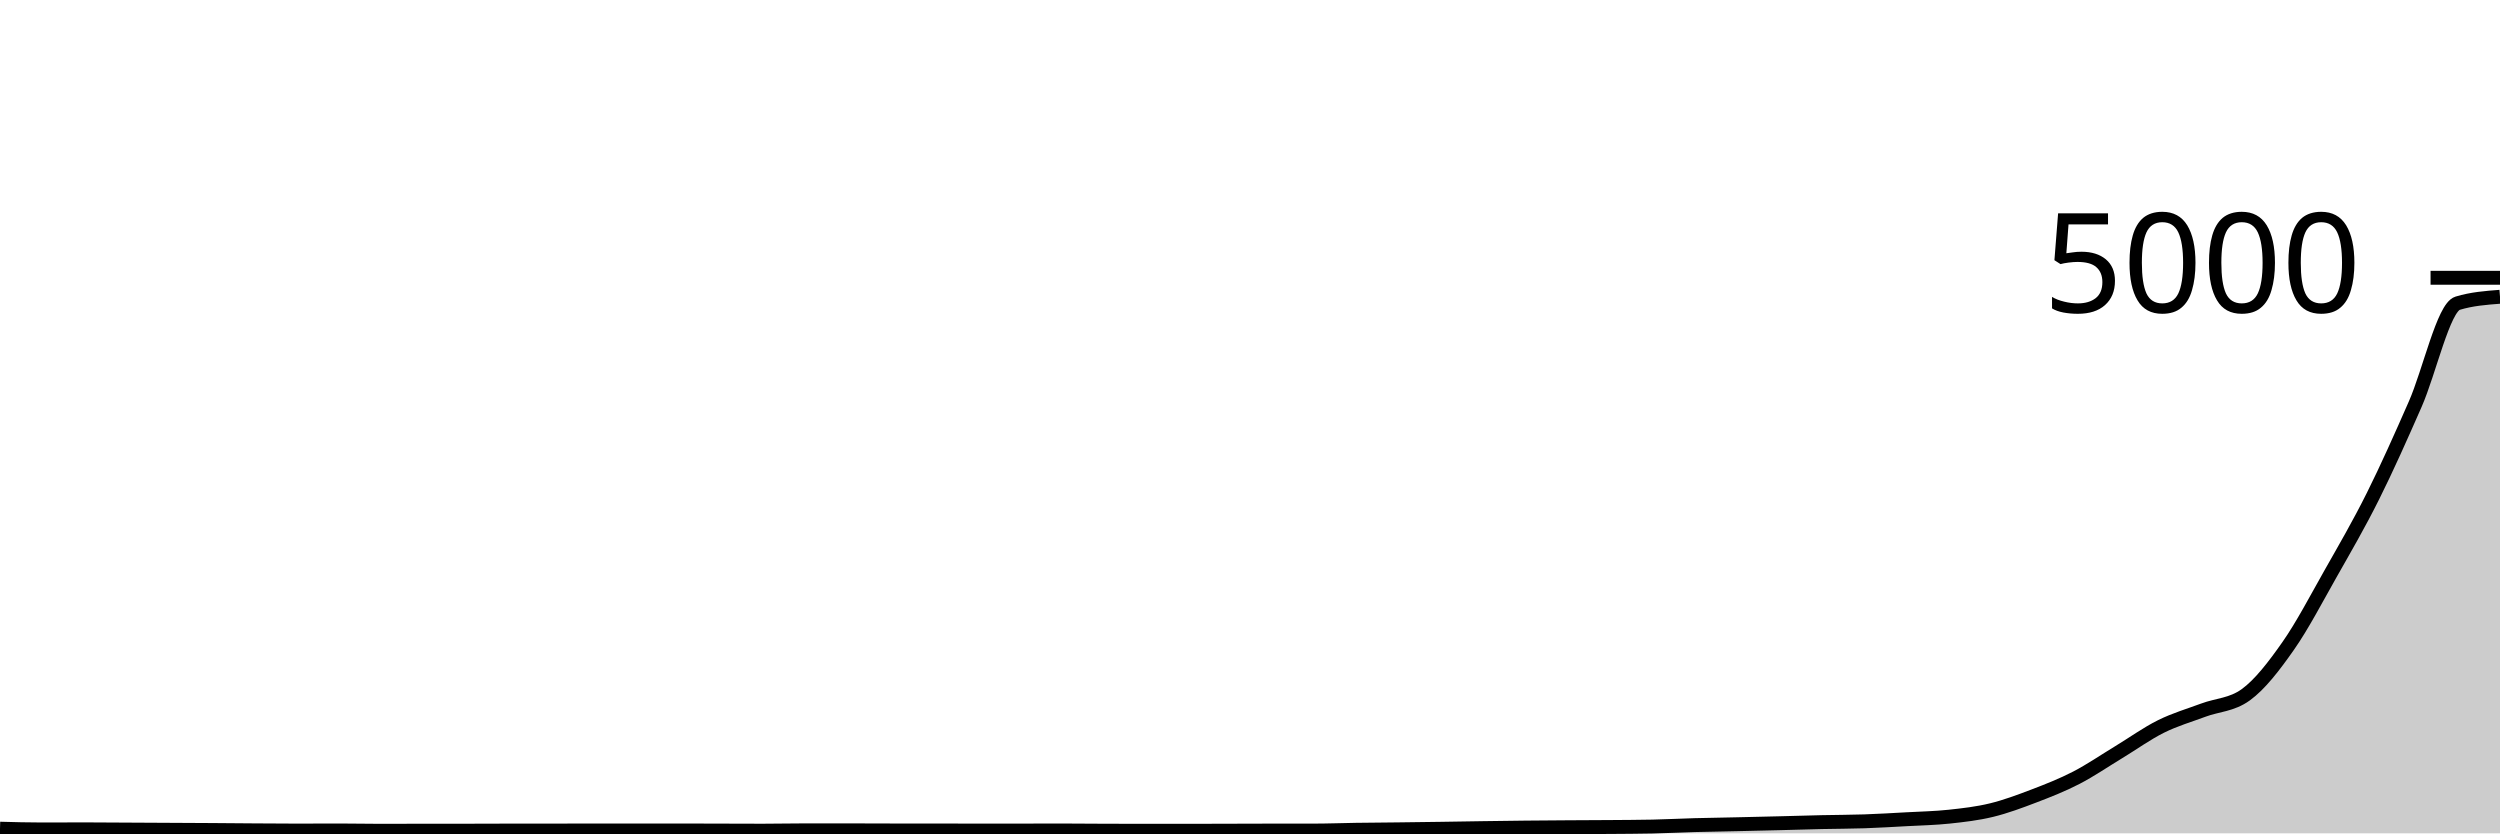
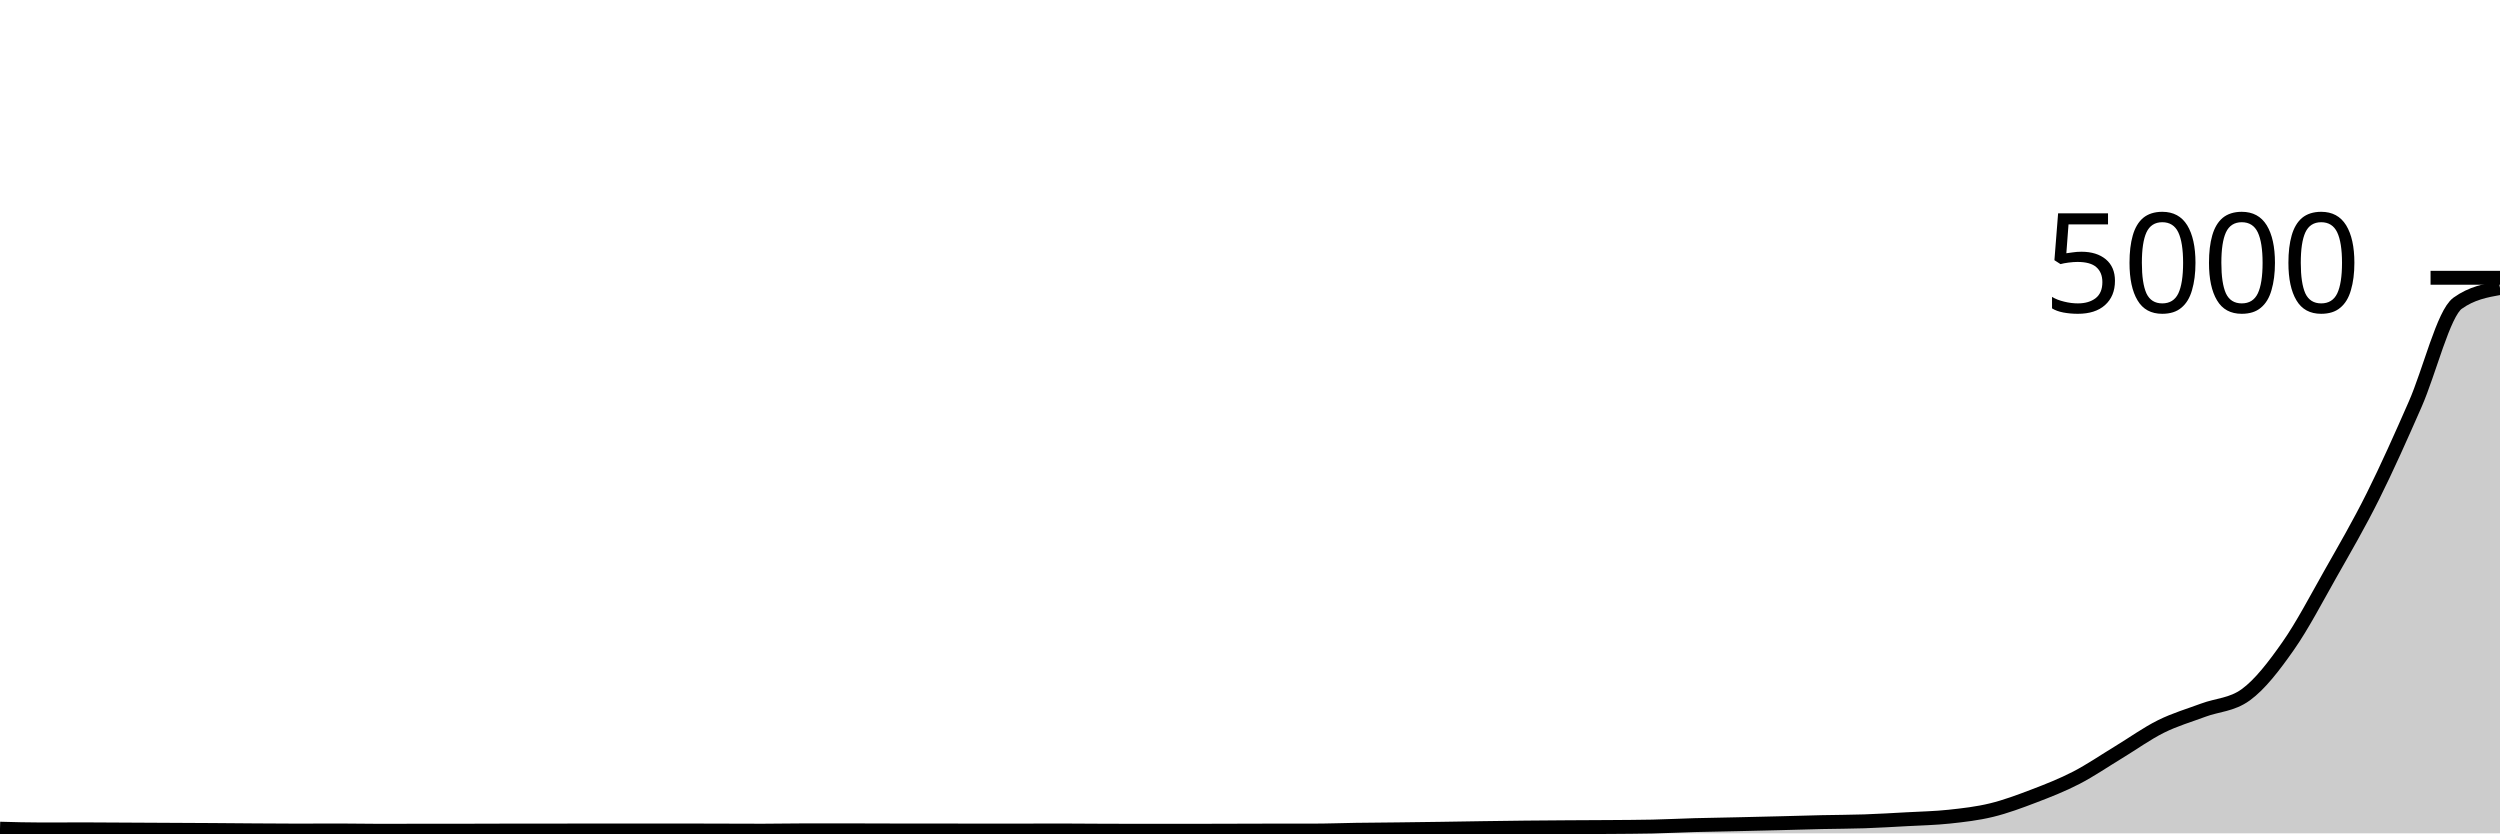
<svg xmlns="http://www.w3.org/2000/svg" viewBox="0 0 180 60">
  <g transform="translate(0,20)">
-     <path class="area" fill="rgba(0, 0, 0, 0.2)" d="M0,39.664C1.017,39.692,2.034,39.72,3.051,39.72C4.068,39.72,5.085,39.712,6.102,39.712C7.119,39.712,8.136,39.723,9.153,39.728C10.169,39.733,11.186,39.739,12.203,39.744C13.22,39.749,14.237,39.753,15.254,39.76C16.271,39.767,17.288,39.777,18.305,39.784C19.322,39.791,20.339,39.8,21.356,39.8C22.373,39.8,23.39,39.792,24.407,39.792C25.424,39.792,26.441,39.816,27.458,39.816C28.475,39.816,29.492,39.808,30.508,39.808C31.525,39.808,32.542,39.808,33.559,39.808C34.576,39.808,35.593,39.8,36.61,39.8C37.627,39.8,38.644,39.8,39.661,39.8C40.678,39.8,41.695,39.792,42.712,39.792C43.729,39.792,44.746,39.792,45.763,39.792C46.78,39.792,47.797,39.792,48.814,39.792C49.831,39.792,50.847,39.797,51.864,39.8C52.881,39.803,53.898,39.808,54.915,39.808C55.932,39.808,56.949,39.784,57.966,39.784C58.983,39.784,60,39.784,61.017,39.784C62.034,39.784,63.051,39.792,64.068,39.792C65.085,39.792,66.102,39.792,67.119,39.792C68.136,39.792,69.153,39.8,70.169,39.8C71.186,39.8,72.203,39.8,73.22,39.8C74.237,39.8,75.254,39.792,76.271,39.792C77.288,39.792,78.305,39.804,79.322,39.808C80.339,39.812,81.356,39.816,82.373,39.816C83.39,39.816,84.407,39.816,85.424,39.816C86.441,39.816,87.458,39.811,88.475,39.808C89.492,39.805,90.508,39.8,91.525,39.8C92.542,39.8,93.559,39.8,94.576,39.8C95.593,39.8,96.61,39.759,97.627,39.744C98.644,39.729,99.661,39.724,100.678,39.712C101.695,39.7,102.712,39.687,103.729,39.672C104.746,39.657,105.763,39.639,106.78,39.624C107.797,39.609,108.814,39.595,109.831,39.584C110.847,39.573,111.864,39.567,112.881,39.56C113.898,39.553,114.915,39.552,115.932,39.544C116.949,39.536,117.966,39.533,118.983,39.512C120,39.491,121.017,39.436,122.034,39.408C123.051,39.38,124.068,39.367,125.085,39.344C126.102,39.321,127.119,39.297,128.136,39.272C129.153,39.247,130.169,39.215,131.186,39.192C132.203,39.169,133.22,39.171,134.237,39.136C135.254,39.101,136.271,39.04,137.288,38.984C138.305,38.928,139.322,38.909,140.339,38.8C141.356,38.691,142.373,38.576,143.39,38.328C144.407,38.08,145.424,37.7,146.441,37.312C147.458,36.924,148.475,36.525,149.492,36C150.508,35.475,151.525,34.776,152.542,34.16C153.559,33.544,154.576,32.809,155.593,32.304C156.61,31.799,157.627,31.508,158.644,31.128C159.661,30.748,160.678,30.76,161.695,30.024C162.712,29.288,163.729,27.964,164.746,26.512C165.763,25.06,166.78,23.108,167.797,21.312C168.814,19.516,169.831,17.772,170.847,15.736C171.864,13.7,172.881,11.413,173.898,9.096C174.915,6.779,175.932,2.141,176.949,1.832C177.966,1.523,178.983,1.445,180,1.368L180,40C178.983,40,177.966,40,176.949,40C175.932,40,174.915,40,173.898,40C172.881,40,171.864,40,170.847,40C169.831,40,168.814,40,167.797,40C166.78,40,165.763,40,164.746,40C163.729,40,162.712,40,161.695,40C160.678,40,159.661,40,158.644,40C157.627,40,156.61,40,155.593,40C154.576,40,153.559,40,152.542,40C151.525,40,150.508,40,149.492,40C148.475,40,147.458,40,146.441,40C145.424,40,144.407,40,143.39,40C142.373,40,141.356,40,140.339,40C139.322,40,138.305,40,137.288,40C136.271,40,135.254,40,134.237,40C133.22,40,132.203,40,131.186,40C130.169,40,129.153,40,128.136,40C127.119,40,126.102,40,125.085,40C124.068,40,123.051,40,122.034,40C121.017,40,120,40,118.983,40C117.966,40,116.949,40,115.932,40C114.915,40,113.898,40,112.881,40C111.864,40,110.847,40,109.831,40C108.814,40,107.797,40,106.78,40C105.763,40,104.746,40,103.729,40C102.712,40,101.695,40,100.678,40C99.661,40,98.644,40,97.627,40C96.61,40,95.593,40,94.576,40C93.559,40,92.542,40,91.525,40C90.508,40,89.492,40,88.475,40C87.458,40,86.441,40,85.424,40C84.407,40,83.39,40,82.373,40C81.356,40,80.339,40,79.322,40C78.305,40,77.288,40,76.271,40C75.254,40,74.237,40,73.22,40C72.203,40,71.186,40,70.169,40C69.153,40,68.136,40,67.119,40C66.102,40,65.085,40,64.068,40C63.051,40,62.034,40,61.017,40C60,40,58.983,40,57.966,40C56.949,40,55.932,40,54.915,40C53.898,40,52.881,40,51.864,40C50.847,40,49.831,40,48.814,40C47.797,40,46.78,40,45.763,40C44.746,40,43.729,40,42.712,40C41.695,40,40.678,40,39.661,40C38.644,40,37.627,40,36.61,40C35.593,40,34.576,40,33.559,40C32.542,40,31.525,40,30.508,40C29.492,40,28.475,40,27.458,40C26.441,40,25.424,40,24.407,40C23.39,40,22.373,40,21.356,40C20.339,40,19.322,40,18.305,40C17.288,40,16.271,40,15.254,40C14.237,40,13.22,40,12.203,40C11.186,40,10.169,40,9.153,40C8.136,40,7.119,40,6.102,40C5.085,40,4.068,40,3.051,40C2.034,40,1.017,40,0,40Z" />
-     <path class="line" stroke="black" fill="none" d="M0,39.664C1.017,39.692,2.034,39.72,3.051,39.72C4.068,39.72,5.085,39.712,6.102,39.712C7.119,39.712,8.136,39.723,9.153,39.728C10.169,39.733,11.186,39.739,12.203,39.744C13.22,39.749,14.237,39.753,15.254,39.76C16.271,39.767,17.288,39.777,18.305,39.784C19.322,39.791,20.339,39.8,21.356,39.8C22.373,39.8,23.39,39.792,24.407,39.792C25.424,39.792,26.441,39.816,27.458,39.816C28.475,39.816,29.492,39.808,30.508,39.808C31.525,39.808,32.542,39.808,33.559,39.808C34.576,39.808,35.593,39.8,36.61,39.8C37.627,39.8,38.644,39.8,39.661,39.8C40.678,39.8,41.695,39.792,42.712,39.792C43.729,39.792,44.746,39.792,45.763,39.792C46.78,39.792,47.797,39.792,48.814,39.792C49.831,39.792,50.847,39.797,51.864,39.8C52.881,39.803,53.898,39.808,54.915,39.808C55.932,39.808,56.949,39.784,57.966,39.784C58.983,39.784,60,39.784,61.017,39.784C62.034,39.784,63.051,39.792,64.068,39.792C65.085,39.792,66.102,39.792,67.119,39.792C68.136,39.792,69.153,39.8,70.169,39.8C71.186,39.8,72.203,39.8,73.22,39.8C74.237,39.8,75.254,39.792,76.271,39.792C77.288,39.792,78.305,39.804,79.322,39.808C80.339,39.812,81.356,39.816,82.373,39.816C83.39,39.816,84.407,39.816,85.424,39.816C86.441,39.816,87.458,39.811,88.475,39.808C89.492,39.805,90.508,39.8,91.525,39.8C92.542,39.8,93.559,39.8,94.576,39.8C95.593,39.8,96.61,39.759,97.627,39.744C98.644,39.729,99.661,39.724,100.678,39.712C101.695,39.7,102.712,39.687,103.729,39.672C104.746,39.657,105.763,39.639,106.78,39.624C107.797,39.609,108.814,39.595,109.831,39.584C110.847,39.573,111.864,39.567,112.881,39.56C113.898,39.553,114.915,39.552,115.932,39.544C116.949,39.536,117.966,39.533,118.983,39.512C120,39.491,121.017,39.436,122.034,39.408C123.051,39.38,124.068,39.367,125.085,39.344C126.102,39.321,127.119,39.297,128.136,39.272C129.153,39.247,130.169,39.215,131.186,39.192C132.203,39.169,133.22,39.171,134.237,39.136C135.254,39.101,136.271,39.04,137.288,38.984C138.305,38.928,139.322,38.909,140.339,38.8C141.356,38.691,142.373,38.576,143.39,38.328C144.407,38.08,145.424,37.7,146.441,37.312C147.458,36.924,148.475,36.525,149.492,36C150.508,35.475,151.525,34.776,152.542,34.16C153.559,33.544,154.576,32.809,155.593,32.304C156.61,31.799,157.627,31.508,158.644,31.128C159.661,30.748,160.678,30.76,161.695,30.024C162.712,29.288,163.729,27.964,164.746,26.512C165.763,25.06,166.78,23.108,167.797,21.312C168.814,19.516,169.831,17.772,170.847,15.736C171.864,13.7,172.881,11.413,173.898,9.096C174.915,6.779,175.932,2.141,176.949,1.832C177.966,1.523,178.983,1.445,180,1.368" />
+     <path class="area" fill="rgba(0, 0, 0, 0.2)" d="M0,39.664C1.017,39.692,2.034,39.72,3.051,39.72C4.068,39.72,5.085,39.712,6.102,39.712C7.119,39.712,8.136,39.723,9.153,39.728C10.169,39.733,11.186,39.739,12.203,39.744C13.22,39.749,14.237,39.753,15.254,39.76C16.271,39.767,17.288,39.777,18.305,39.784C19.322,39.791,20.339,39.8,21.356,39.8C22.373,39.8,23.39,39.792,24.407,39.792C25.424,39.792,26.441,39.816,27.458,39.816C28.475,39.816,29.492,39.808,30.508,39.808C31.525,39.808,32.542,39.808,33.559,39.808C34.576,39.808,35.593,39.8,36.61,39.8C37.627,39.8,38.644,39.8,39.661,39.8C40.678,39.8,41.695,39.792,42.712,39.792C43.729,39.792,44.746,39.792,45.763,39.792C46.78,39.792,47.797,39.792,48.814,39.792C49.831,39.792,50.847,39.797,51.864,39.8C52.881,39.803,53.898,39.808,54.915,39.808C55.932,39.808,56.949,39.784,57.966,39.784C58.983,39.784,60,39.784,61.017,39.784C62.034,39.784,63.051,39.792,64.068,39.792C65.085,39.792,66.102,39.792,67.119,39.792C68.136,39.792,69.153,39.8,70.169,39.8C71.186,39.8,72.203,39.8,73.22,39.8C74.237,39.8,75.254,39.792,76.271,39.792C77.288,39.792,78.305,39.804,79.322,39.808C80.339,39.812,81.356,39.816,82.373,39.816C83.39,39.816,84.407,39.816,85.424,39.816C86.441,39.816,87.458,39.811,88.475,39.808C89.492,39.805,90.508,39.8,91.525,39.8C92.542,39.8,93.559,39.8,94.576,39.8C95.593,39.8,96.61,39.759,97.627,39.744C98.644,39.729,99.661,39.724,100.678,39.712C101.695,39.7,102.712,39.687,103.729,39.672C104.746,39.657,105.763,39.639,106.78,39.624C107.797,39.609,108.814,39.595,109.831,39.584C110.847,39.573,111.864,39.567,112.881,39.56C113.898,39.553,114.915,39.552,115.932,39.544C116.949,39.536,117.966,39.533,118.983,39.512C120,39.491,121.017,39.436,122.034,39.408C123.051,39.38,124.068,39.367,125.085,39.344C126.102,39.321,127.119,39.297,128.136,39.272C129.153,39.247,130.169,39.215,131.186,39.192C132.203,39.169,133.22,39.171,134.237,39.136C135.254,39.101,136.271,39.04,137.288,38.984C138.305,38.928,139.322,38.909,140.339,38.8C141.356,38.691,142.373,38.576,143.39,38.328C144.407,38.08,145.424,37.7,146.441,37.312C147.458,36.924,148.475,36.525,149.492,36C150.508,35.475,151.525,34.776,152.542,34.16C153.559,33.544,154.576,32.809,155.593,32.304C156.61,31.799,157.627,31.508,158.644,31.128C159.661,30.748,160.678,30.76,161.695,30.024C162.712,29.288,163.729,27.964,164.746,26.512C165.763,25.06,166.78,23.108,167.797,21.312C168.814,19.516,169.831,17.772,170.847,15.736C171.864,13.7,172.881,11.413,173.898,9.096C174.915,6.779,175.932,2.563,176.949,1.832C177.966,1.101,178.983,0.919,180,0.736L180,40C178.983,40,177.966,40,176.949,40C175.932,40,174.915,40,173.898,40C172.881,40,171.864,40,170.847,40C169.831,40,168.814,40,167.797,40C166.78,40,165.763,40,164.746,40C163.729,40,162.712,40,161.695,40C160.678,40,159.661,40,158.644,40C157.627,40,156.61,40,155.593,40C154.576,40,153.559,40,152.542,40C151.525,40,150.508,40,149.492,40C148.475,40,147.458,40,146.441,40C145.424,40,144.407,40,143.39,40C142.373,40,141.356,40,140.339,40C139.322,40,138.305,40,137.288,40C136.271,40,135.254,40,134.237,40C133.22,40,132.203,40,131.186,40C130.169,40,129.153,40,128.136,40C127.119,40,126.102,40,125.085,40C124.068,40,123.051,40,122.034,40C121.017,40,120,40,118.983,40C117.966,40,116.949,40,115.932,40C114.915,40,113.898,40,112.881,40C111.864,40,110.847,40,109.831,40C108.814,40,107.797,40,106.78,40C105.763,40,104.746,40,103.729,40C102.712,40,101.695,40,100.678,40C99.661,40,98.644,40,97.627,40C96.61,40,95.593,40,94.576,40C93.559,40,92.542,40,91.525,40C90.508,40,89.492,40,88.475,40C87.458,40,86.441,40,85.424,40C84.407,40,83.39,40,82.373,40C81.356,40,80.339,40,79.322,40C78.305,40,77.288,40,76.271,40C75.254,40,74.237,40,73.22,40C72.203,40,71.186,40,70.169,40C69.153,40,68.136,40,67.119,40C66.102,40,65.085,40,64.068,40C63.051,40,62.034,40,61.017,40C60,40,58.983,40,57.966,40C56.949,40,55.932,40,54.915,40C53.898,40,52.881,40,51.864,40C50.847,40,49.831,40,48.814,40C47.797,40,46.78,40,45.763,40C44.746,40,43.729,40,42.712,40C41.695,40,40.678,40,39.661,40C38.644,40,37.627,40,36.61,40C35.593,40,34.576,40,33.559,40C32.542,40,31.525,40,30.508,40C29.492,40,28.475,40,27.458,40C26.441,40,25.424,40,24.407,40C23.39,40,22.373,40,21.356,40C20.339,40,19.322,40,18.305,40C17.288,40,16.271,40,15.254,40C14.237,40,13.22,40,12.203,40C11.186,40,10.169,40,9.153,40C8.136,40,7.119,40,6.102,40C5.085,40,4.068,40,3.051,40C2.034,40,1.017,40,0,40Z" />
+     <path class="line" stroke="black" fill="none" d="M0,39.664C1.017,39.692,2.034,39.72,3.051,39.72C4.068,39.72,5.085,39.712,6.102,39.712C7.119,39.712,8.136,39.723,9.153,39.728C10.169,39.733,11.186,39.739,12.203,39.744C13.22,39.749,14.237,39.753,15.254,39.76C16.271,39.767,17.288,39.777,18.305,39.784C19.322,39.791,20.339,39.8,21.356,39.8C22.373,39.8,23.39,39.792,24.407,39.792C25.424,39.792,26.441,39.816,27.458,39.816C28.475,39.816,29.492,39.808,30.508,39.808C31.525,39.808,32.542,39.808,33.559,39.808C34.576,39.808,35.593,39.8,36.61,39.8C37.627,39.8,38.644,39.8,39.661,39.8C40.678,39.8,41.695,39.792,42.712,39.792C43.729,39.792,44.746,39.792,45.763,39.792C46.78,39.792,47.797,39.792,48.814,39.792C49.831,39.792,50.847,39.797,51.864,39.8C52.881,39.803,53.898,39.808,54.915,39.808C55.932,39.808,56.949,39.784,57.966,39.784C58.983,39.784,60,39.784,61.017,39.784C62.034,39.784,63.051,39.792,64.068,39.792C65.085,39.792,66.102,39.792,67.119,39.792C68.136,39.792,69.153,39.8,70.169,39.8C71.186,39.8,72.203,39.8,73.22,39.8C74.237,39.8,75.254,39.792,76.271,39.792C77.288,39.792,78.305,39.804,79.322,39.808C80.339,39.812,81.356,39.816,82.373,39.816C83.39,39.816,84.407,39.816,85.424,39.816C86.441,39.816,87.458,39.811,88.475,39.808C89.492,39.805,90.508,39.8,91.525,39.8C92.542,39.8,93.559,39.8,94.576,39.8C95.593,39.8,96.61,39.759,97.627,39.744C98.644,39.729,99.661,39.724,100.678,39.712C101.695,39.7,102.712,39.687,103.729,39.672C104.746,39.657,105.763,39.639,106.78,39.624C107.797,39.609,108.814,39.595,109.831,39.584C110.847,39.573,111.864,39.567,112.881,39.56C113.898,39.553,114.915,39.552,115.932,39.544C116.949,39.536,117.966,39.533,118.983,39.512C120,39.491,121.017,39.436,122.034,39.408C123.051,39.38,124.068,39.367,125.085,39.344C126.102,39.321,127.119,39.297,128.136,39.272C129.153,39.247,130.169,39.215,131.186,39.192C132.203,39.169,133.22,39.171,134.237,39.136C135.254,39.101,136.271,39.04,137.288,38.984C138.305,38.928,139.322,38.909,140.339,38.8C141.356,38.691,142.373,38.576,143.39,38.328C144.407,38.08,145.424,37.7,146.441,37.312C147.458,36.924,148.475,36.525,149.492,36C150.508,35.475,151.525,34.776,152.542,34.16C153.559,33.544,154.576,32.809,155.593,32.304C156.61,31.799,157.627,31.508,158.644,31.128C159.661,30.748,160.678,30.76,161.695,30.024C162.712,29.288,163.729,27.964,164.746,26.512C165.763,25.06,166.78,23.108,167.797,21.312C168.814,19.516,169.831,17.772,170.847,15.736C171.864,13.7,172.881,11.413,173.898,9.096C174.915,6.779,175.932,2.563,176.949,1.832C177.966,1.101,178.983,0.919,180,0.736" />
    <path class="axis-ceiling" stroke-width="1" stroke="black" fill="none" d="M175,0L180,0" />
    <text class="axis-ceiling-label" font-family="sans-serif" text-anchor="end" font-size="10px" x="170" y="2.5">5000</text>
  </g>
</svg>
